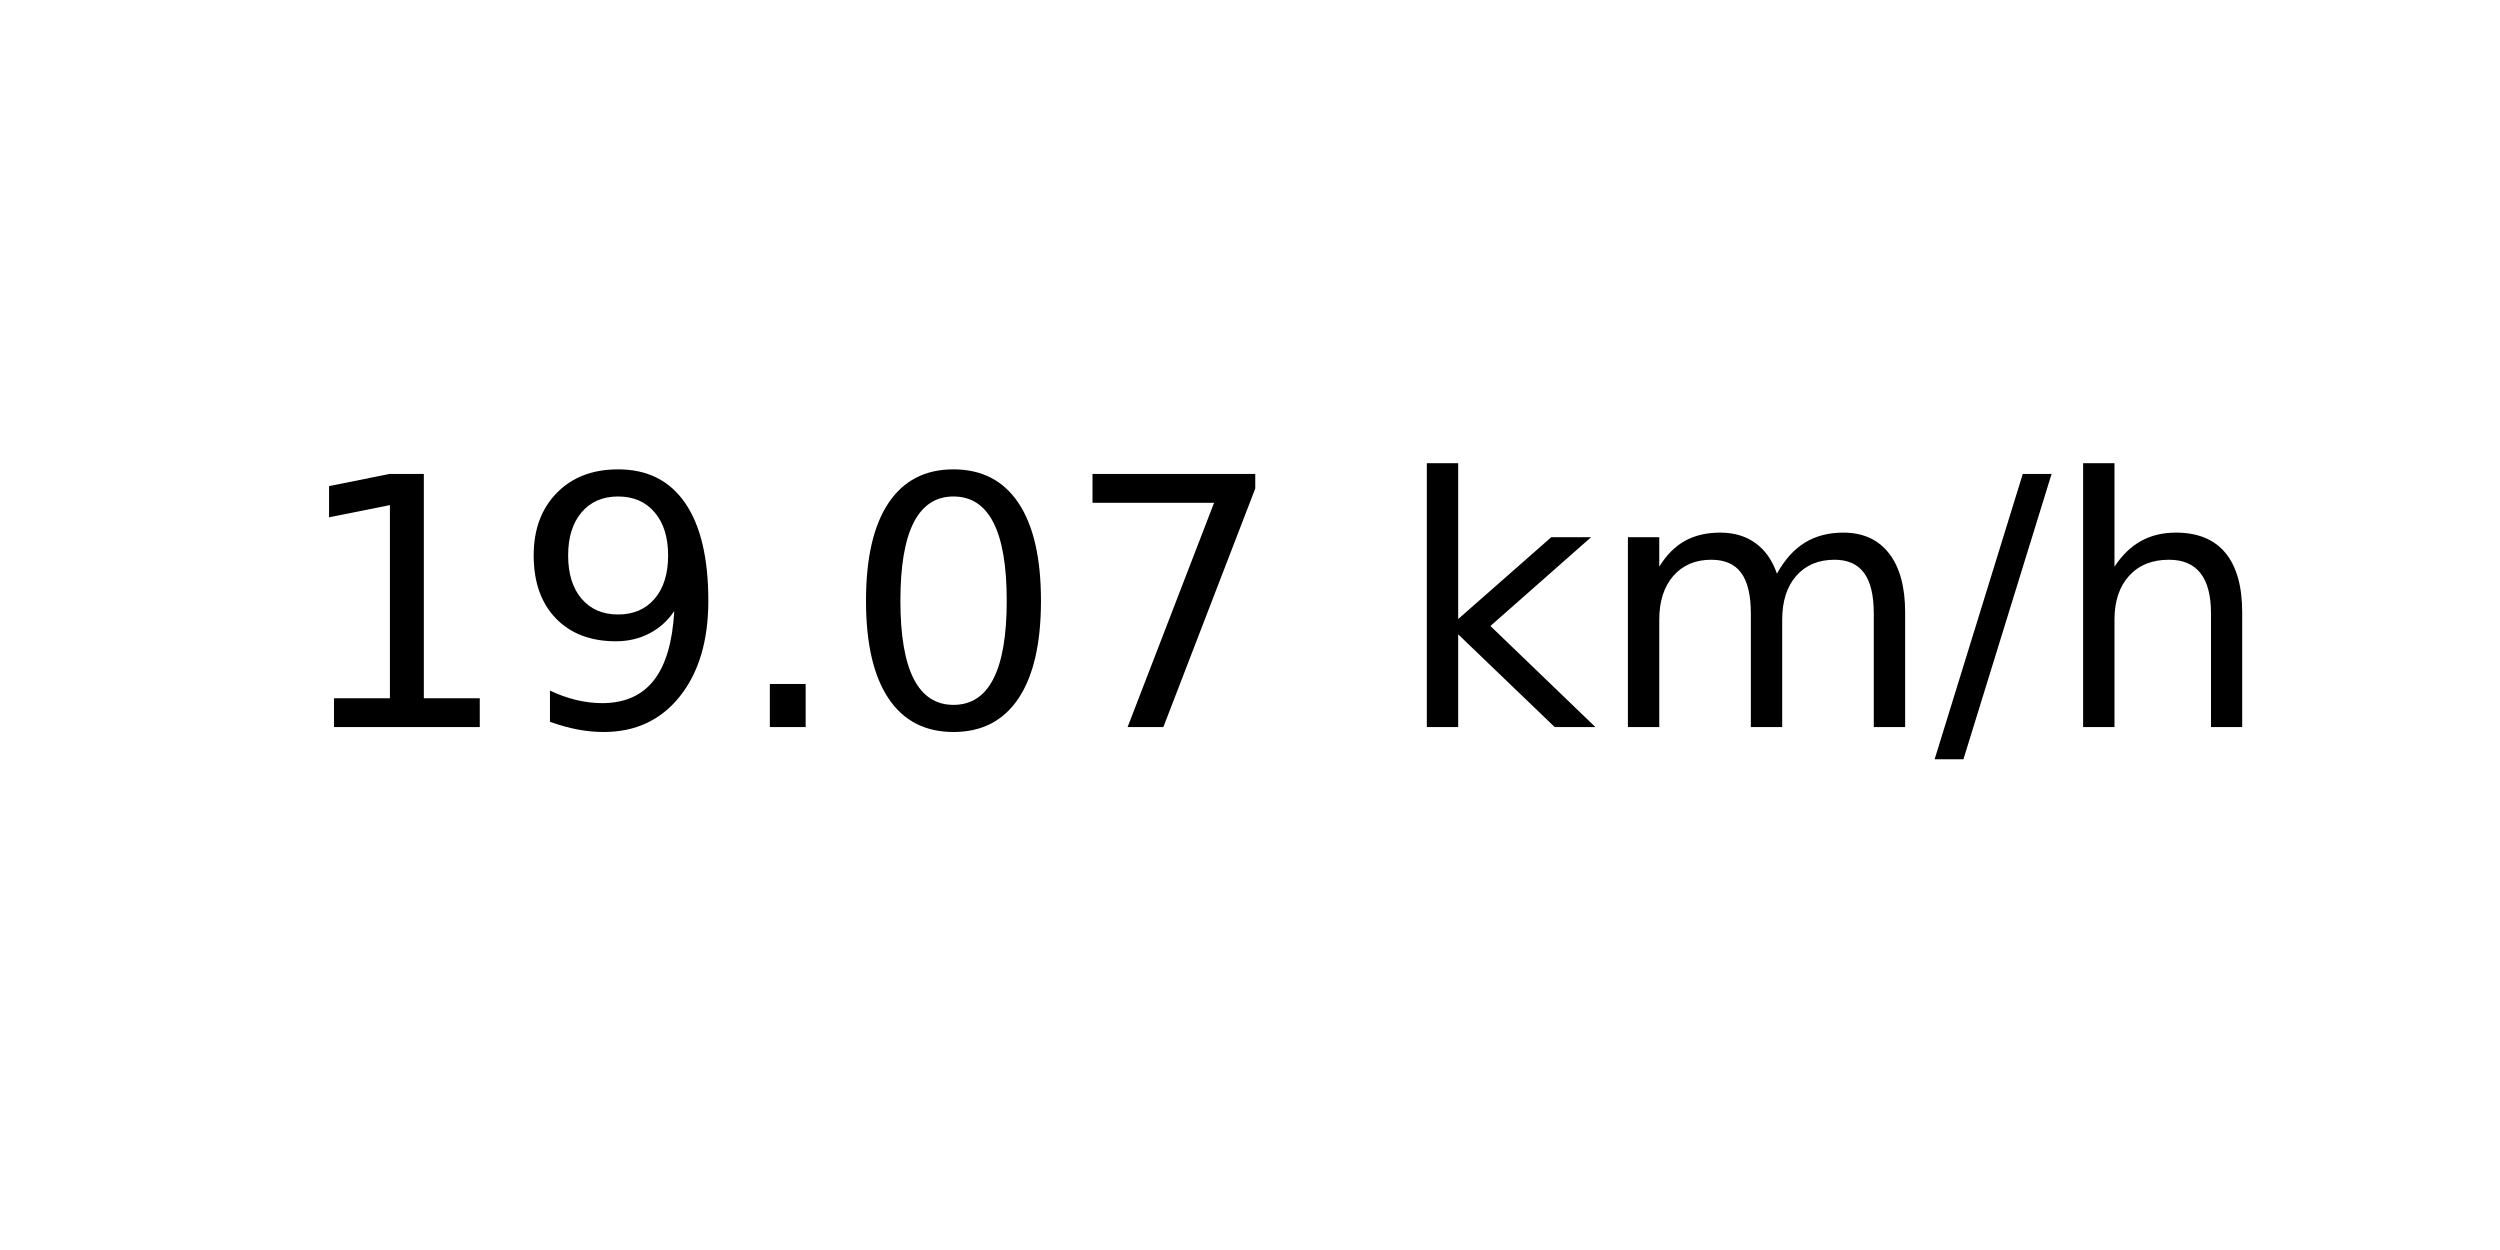
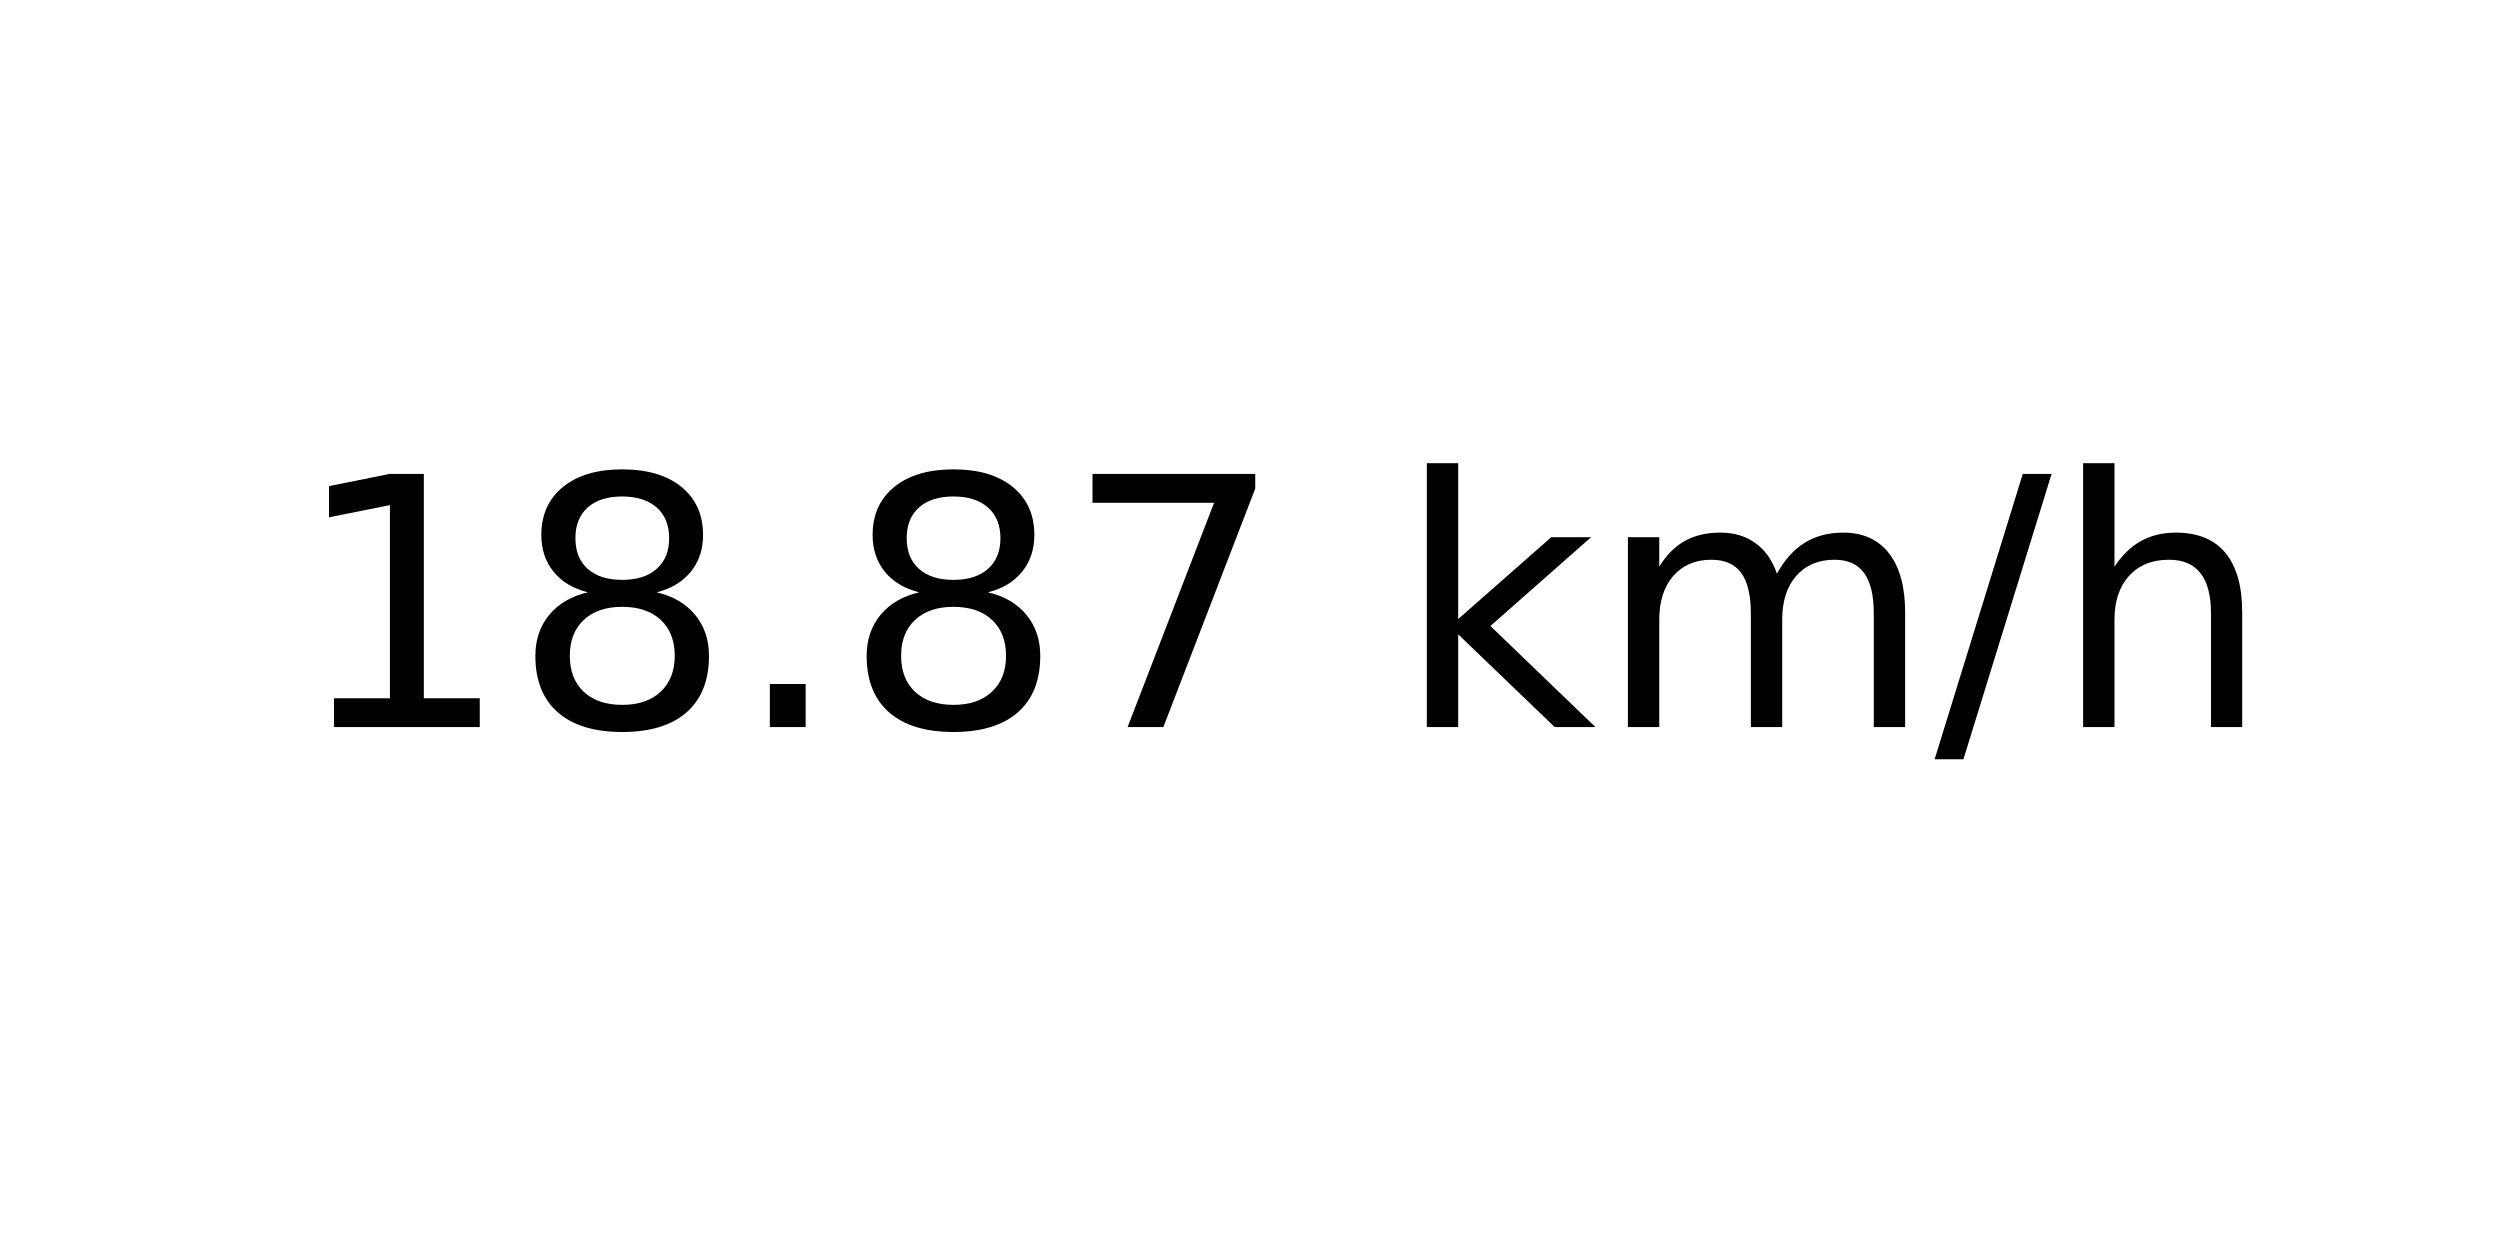
<svg xmlns="http://www.w3.org/2000/svg" xmlns:xlink="http://www.w3.org/1999/xlink" width="72pt" height="36pt" viewBox="0 0 72 36" version="1.1">
  <defs>
    <style type="text/css">*{stroke-linejoin: round; stroke-linecap: butt}</style>
  </defs>
  <g id="figure_1">
    <g id="axes_1">
      <g id="text_1">
        <g transform="translate(8.378125 20.93937) scale(0.1 -0.1)">
          <defs>
            <path id="DejaVuSans-31" d="M 794 531  L 1825 531  L 1825 4091  L 703 3866  L 703 4441  L 1819 4666  L 2450 4666  L 2450 531  L 3481 531  L 3481 0  L 794 0  L 794 531  z " transform="scale(0.015625)" />
-             <path id="DejaVuSans-39" d="M 703 97  L 703 672  Q 941 559 1184 500  Q 1428 441 1663 441  Q 2288 441 2617 861  Q 2947 1281 2994 2138  Q 2813 1869 2534 1725  Q 2256 1581 1919 1581  Q 1219 1581 811 2004  Q 403 2428 403 3163  Q 403 3881 828 4315  Q 1253 4750 1959 4750  Q 2769 4750 3195 4129  Q 3622 3509 3622 2328  Q 3622 1225 3098 567  Q 2575 -91 1691 -91  Q 1453 -91 1209 -44  Q 966 3 703 97  z M 1959 2075  Q 2384 2075 2632 2365  Q 2881 2656 2881 3163  Q 2881 3666 2632 3958  Q 2384 4250 1959 4250  Q 1534 4250 1286 3958  Q 1038 3666 1038 3163  Q 1038 2656 1286 2365  Q 1534 2075 1959 2075  z " transform="scale(0.015625)" />
+             <path id="DejaVuSans-38" d="M 2034 2216  Q 1584 2216 1326 1975  Q 1069 1734 1069 1313  Q 1069 891 1326 650  Q 1584 409 2034 409  Q 2484 409 2743 651  Q 3003 894 3003 1313  Q 3003 1734 2745 1975  Q 2488 2216 2034 2216  z M 1403 2484  Q 997 2584 770 2862  Q 544 3141 544 3541  Q 544 4100 942 4425  Q 1341 4750 2034 4750  Q 2731 4750 3128 4425  Q 3525 4100 3525 3541  Q 3525 3141 3298 2862  Q 3072 2584 2669 2484  Q 3125 2378 3379 2068  Q 3634 1759 3634 1313  Q 3634 634 3220 271  Q 2806 -91 2034 -91  Q 1263 -91 848 271  Q 434 634 434 1313  Q 434 1759 690 2068  Q 947 2378 1403 2484  z M 1172 3481  Q 1172 3119 1398 2916  Q 1625 2713 2034 2713  Q 2441 2713 2670 2916  Q 2900 3119 2900 3481  Q 2900 3844 2670 4047  Q 2441 4250 2034 4250  Q 1625 4250 1398 4047  Q 1172 3844 1172 3481  z " transform="scale(0.015625)" />
            <path id="DejaVuSans-2e" d="M 684 794  L 1344 794  L 1344 0  L 684 0  L 684 794  z " transform="scale(0.015625)" />
-             <path id="DejaVuSans-30" d="M 2034 4250  Q 1547 4250 1301 3770  Q 1056 3291 1056 2328  Q 1056 1369 1301 889  Q 1547 409 2034 409  Q 2525 409 2770 889  Q 3016 1369 3016 2328  Q 3016 3291 2770 3770  Q 2525 4250 2034 4250  z M 2034 4750  Q 2819 4750 3233 4129  Q 3647 3509 3647 2328  Q 3647 1150 3233 529  Q 2819 -91 2034 -91  Q 1250 -91 836 529  Q 422 1150 422 2328  Q 422 3509 836 4129  Q 1250 4750 2034 4750  z " transform="scale(0.015625)" />
            <path id="DejaVuSans-37" d="M 525 4666  L 3525 4666  L 3525 4397  L 1831 0  L 1172 0  L 2766 4134  L 525 4134  L 525 4666  z " transform="scale(0.015625)" />
            <path id="DejaVuSans-20" transform="scale(0.015625)" />
            <path id="DejaVuSans-6b" d="M 581 4863  L 1159 4863  L 1159 1991  L 2875 3500  L 3609 3500  L 1753 1863  L 3688 0  L 2938 0  L 1159 1709  L 1159 0  L 581 0  L 581 4863  z " transform="scale(0.015625)" />
            <path id="DejaVuSans-6d" d="M 3328 2828  Q 3544 3216 3844 3400  Q 4144 3584 4550 3584  Q 5097 3584 5394 3201  Q 5691 2819 5691 2113  L 5691 0  L 5113 0  L 5113 2094  Q 5113 2597 4934 2840  Q 4756 3084 4391 3084  Q 3944 3084 3684 2787  Q 3425 2491 3425 1978  L 3425 0  L 2847 0  L 2847 2094  Q 2847 2600 2669 2842  Q 2491 3084 2119 3084  Q 1678 3084 1418 2786  Q 1159 2488 1159 1978  L 1159 0  L 581 0  L 581 3500  L 1159 3500  L 1159 2956  Q 1356 3278 1631 3431  Q 1906 3584 2284 3584  Q 2666 3584 2933 3390  Q 3200 3197 3328 2828  z " transform="scale(0.015625)" />
            <path id="DejaVuSans-2f" d="M 1625 4666  L 2156 4666  L 531 -594  L 0 -594  L 1625 4666  z " transform="scale(0.015625)" />
            <path id="DejaVuSans-68" d="M 3513 2113  L 3513 0  L 2938 0  L 2938 2094  Q 2938 2591 2744 2837  Q 2550 3084 2163 3084  Q 1697 3084 1428 2787  Q 1159 2491 1159 1978  L 1159 0  L 581 0  L 581 4863  L 1159 4863  L 1159 2956  Q 1366 3272 1645 3428  Q 1925 3584 2291 3584  Q 2894 3584 3203 3211  Q 3513 2838 3513 2113  z " transform="scale(0.015625)" />
          </defs>
          <use xlink:href="#DejaVuSans-31" />
-           <use xlink:href="#DejaVuSans-39" x="63.623" />
+           <use xlink:href="#DejaVuSans-38" x="63.623" />
          <use xlink:href="#DejaVuSans-2e" x="127.246" />
-           <use xlink:href="#DejaVuSans-30" x="159.033" />
+           <use xlink:href="#DejaVuSans-38" x="159.033" />
          <use xlink:href="#DejaVuSans-37" x="222.656" />
          <use xlink:href="#DejaVuSans-20" x="286.279" />
          <use xlink:href="#DejaVuSans-6b" x="318.066" />
          <use xlink:href="#DejaVuSans-6d" x="375.977" />
          <use xlink:href="#DejaVuSans-2f" x="473.389" />
          <use xlink:href="#DejaVuSans-68" x="507.08" />
        </g>
      </g>
    </g>
  </g>
</svg>
